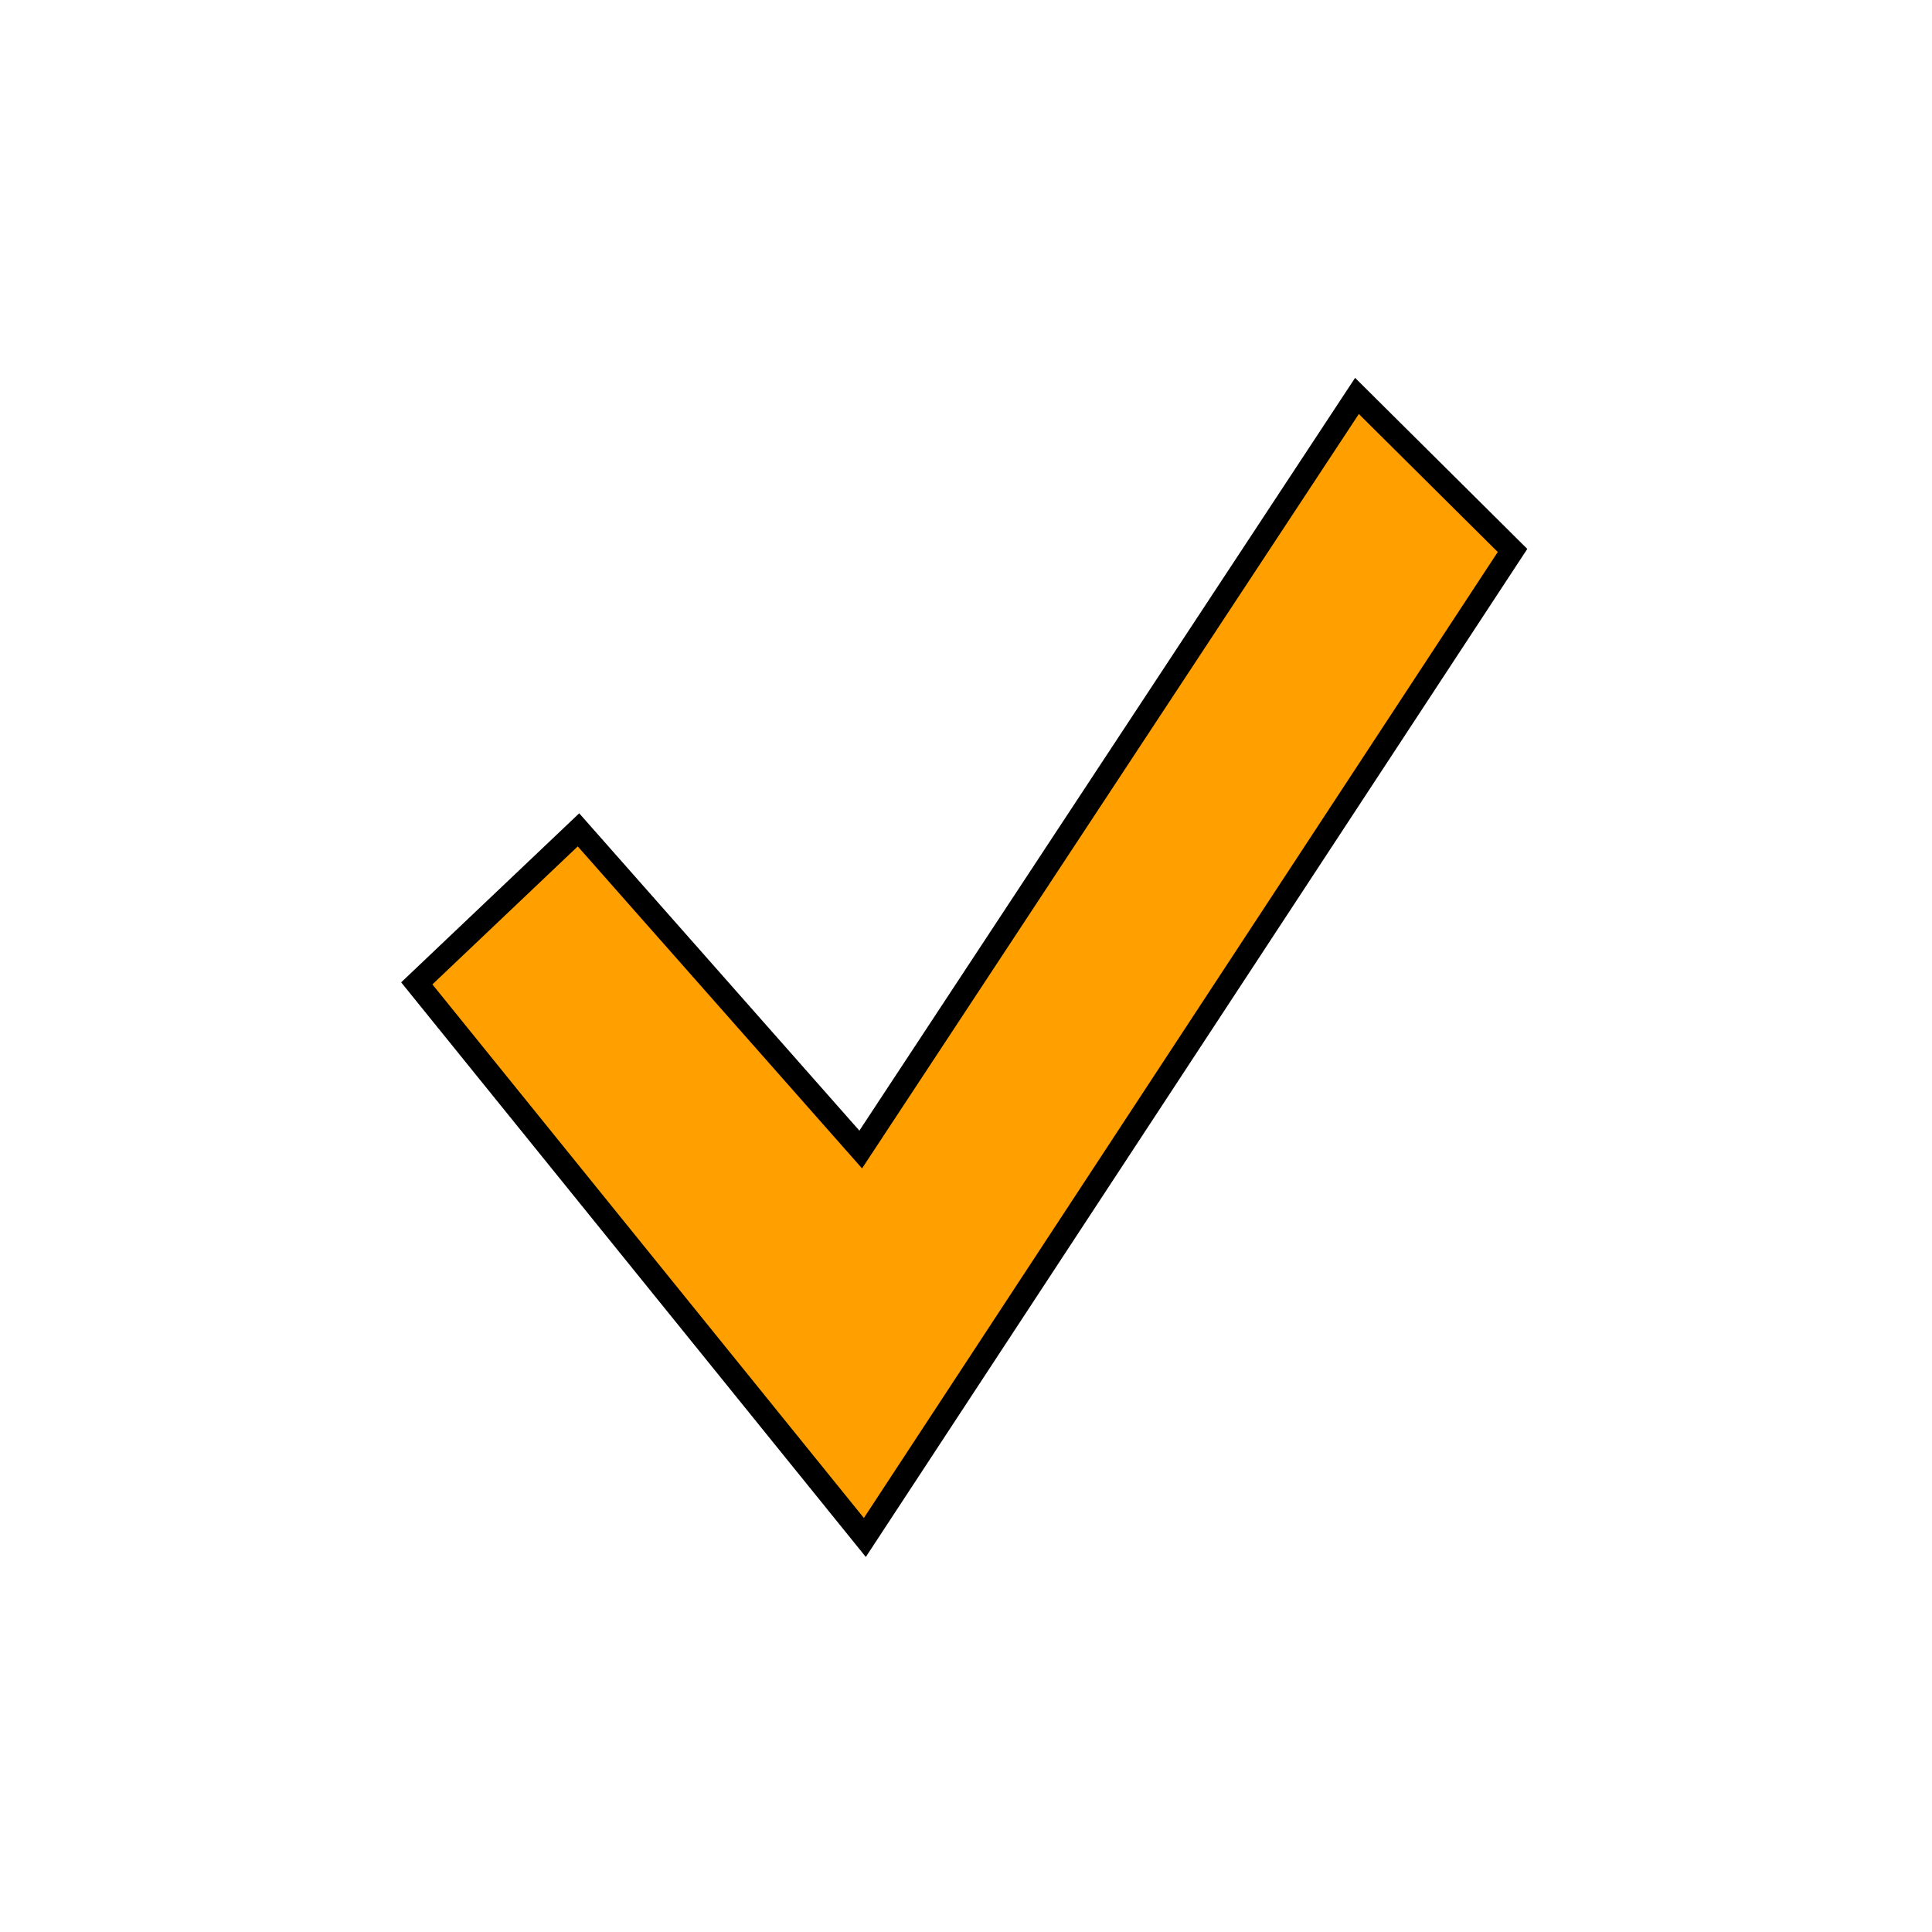
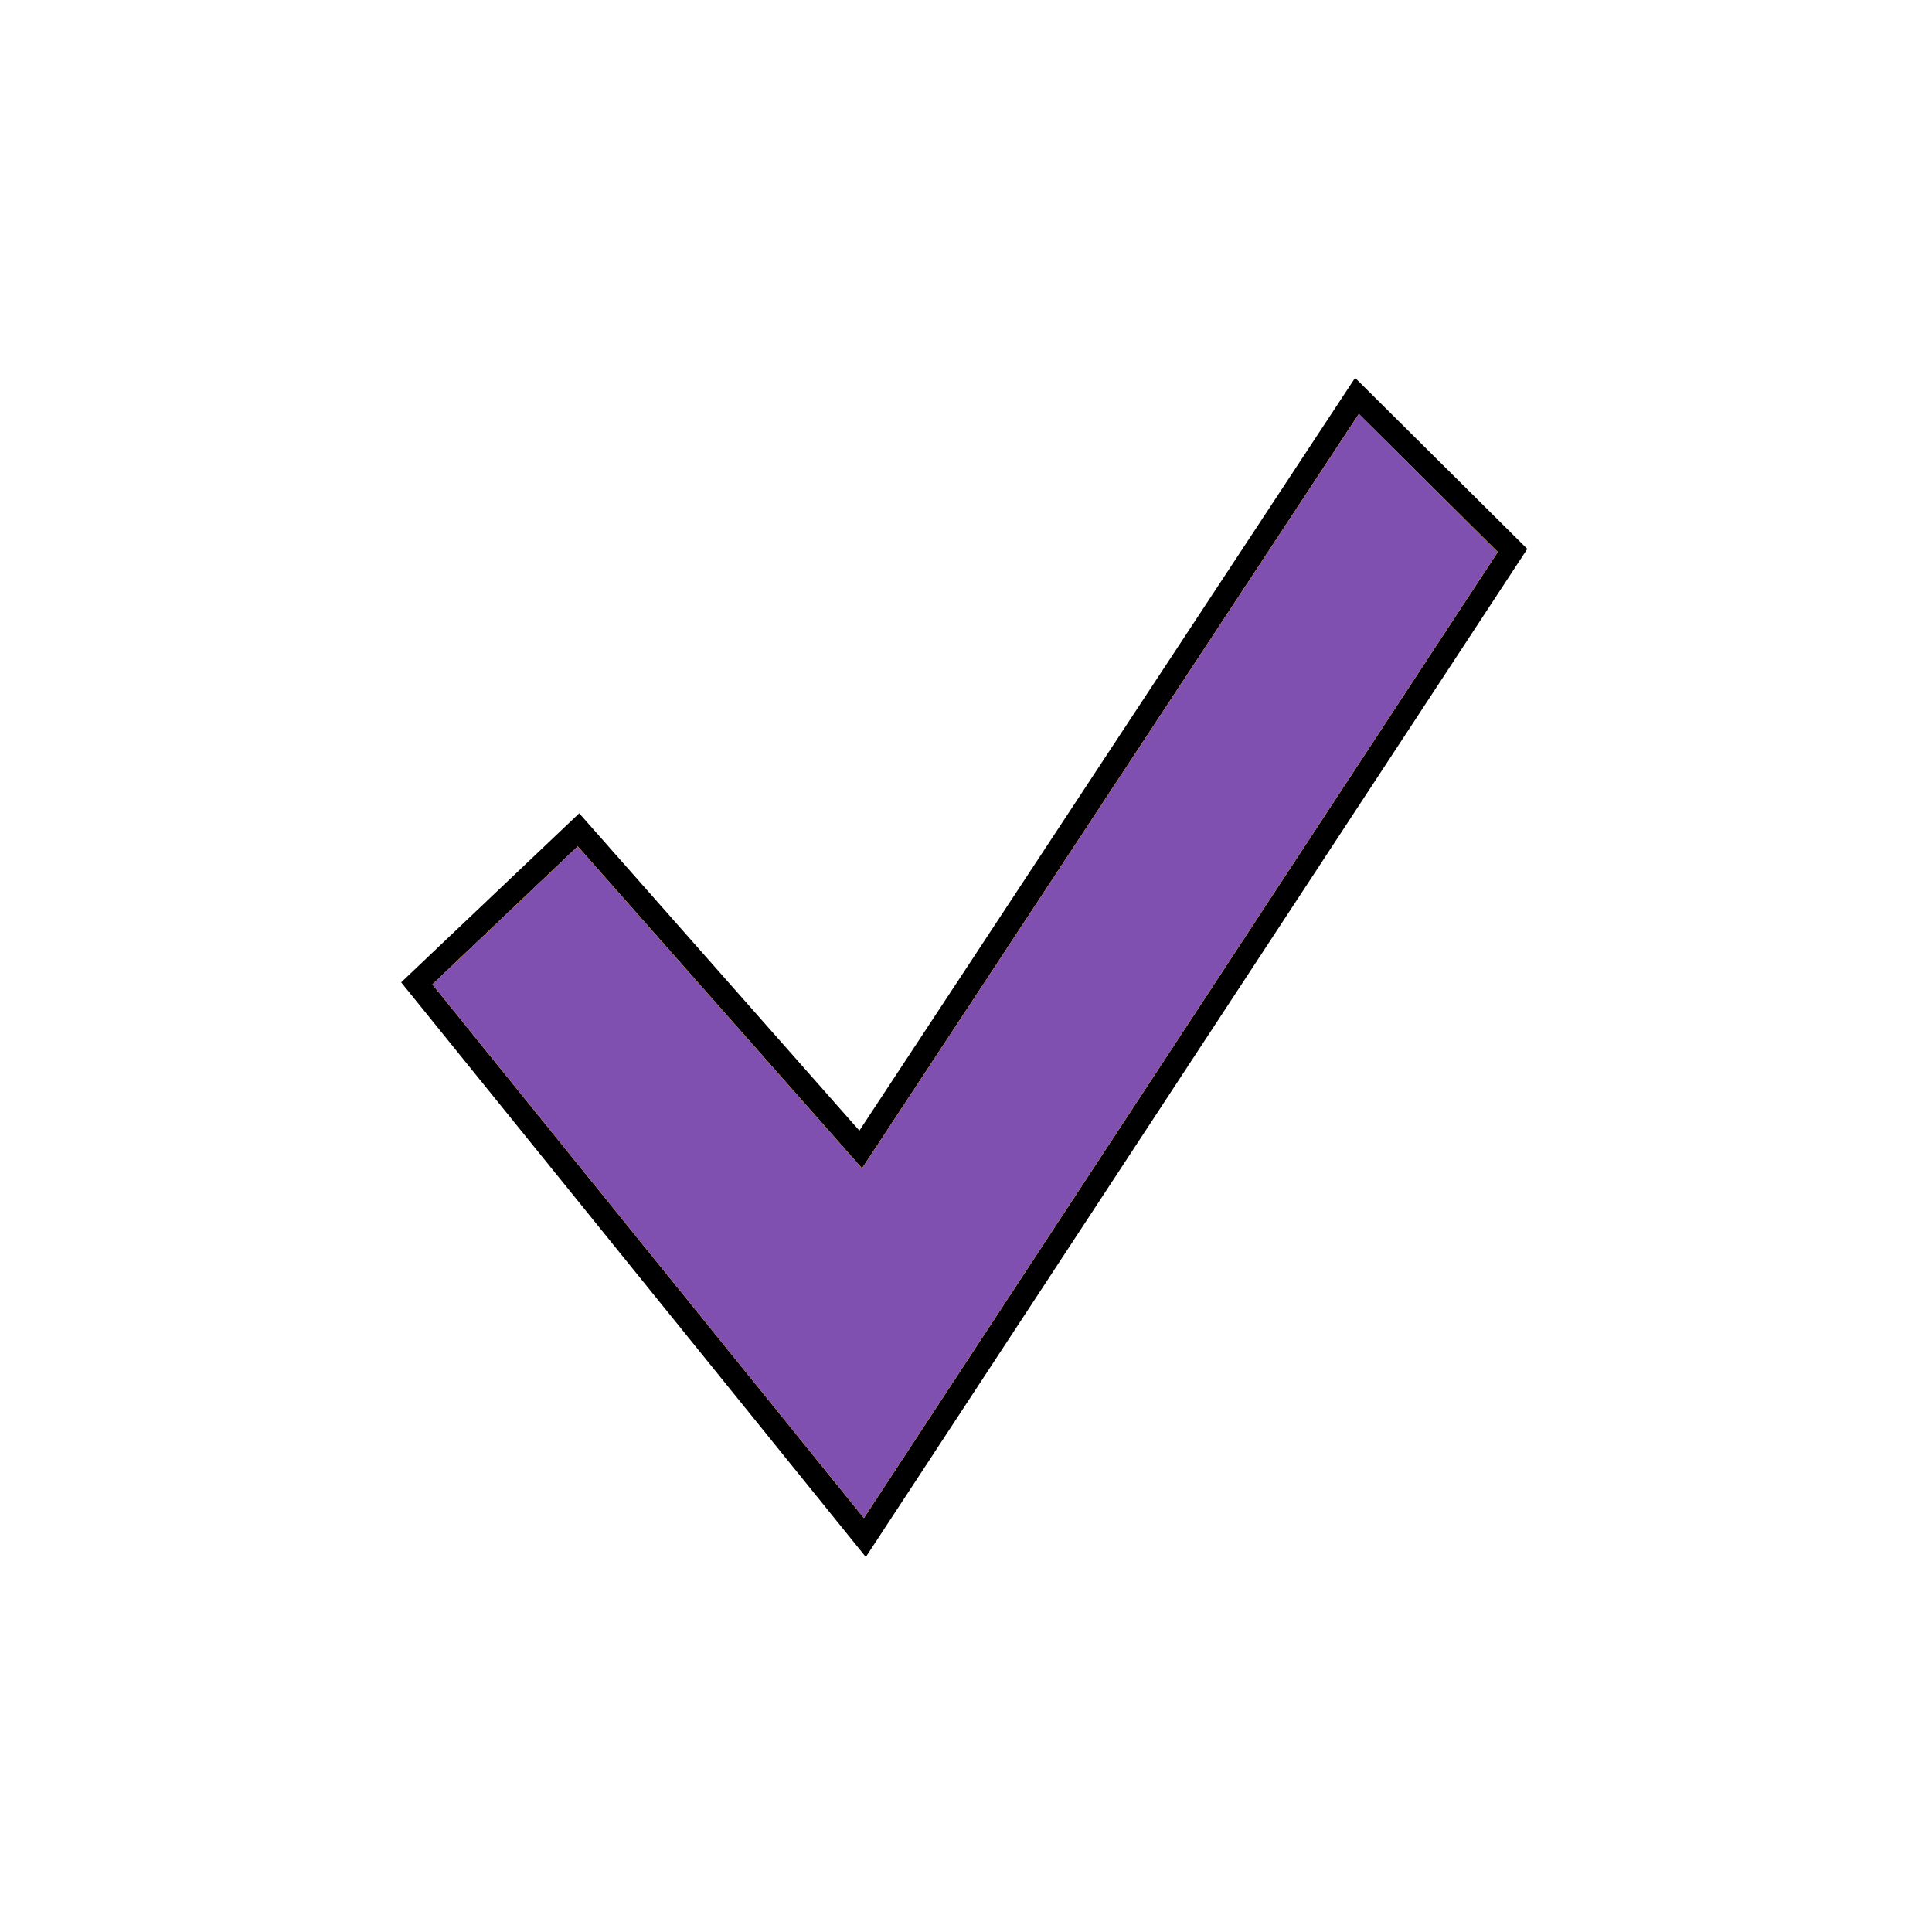
<svg xmlns="http://www.w3.org/2000/svg" xmlns:xlink="http://www.w3.org/1999/xlink" width="21" height="21" viewBox="0 0 21 21">
  <style>
    use:not(:target) {
      display: none;
    }
    use {
      fill: #FF9F00;
    }
    use[id$="-inverted"] {
      fill: #FFCF00;
      stroke: #000000;
      stroke-width: 0.5;
    }
    use[id$="-native"] {
      fill: #FF9F00;
    }
    use[id$="-hover"] {
      fill: #FFCF00;
    }
    use[id$="-disabled"] {
      fill: #8050B0;
    }
  </style>
  <defs>
    <path id="check-shape" d="M 9.39,16.5 16.28,6 14.77,4.5 9.37,12.7 6.28,9.2 4.7,10.7 z" />
  </defs>
  <use id="check" xlink:href="#check-shape" />
  <use id="check-inverted" xlink:href="#check-shape" />
  <use id="check-native" xlink:href="#check-shape" />
+   <use id="check-hover" xlink:href="#check-shape" />
+   <use id="check-disabled" xlink:href="#check-shape" />
</svg>
